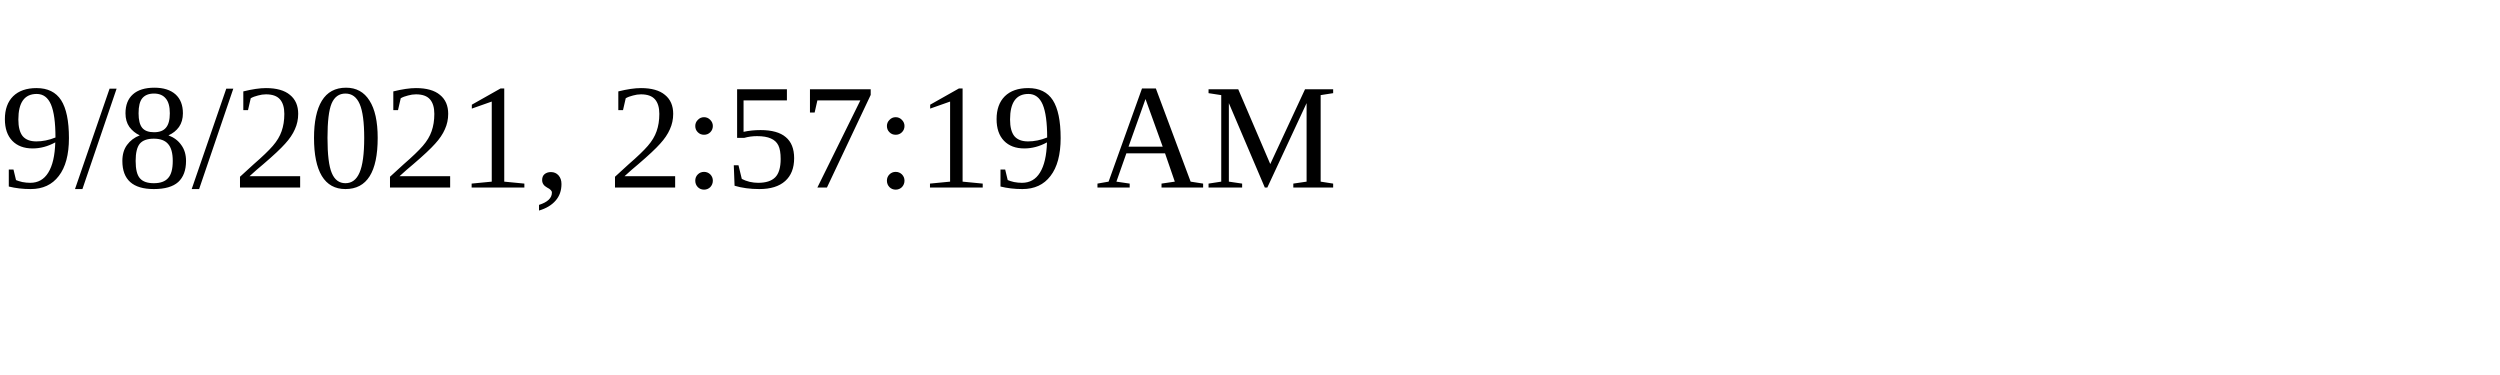
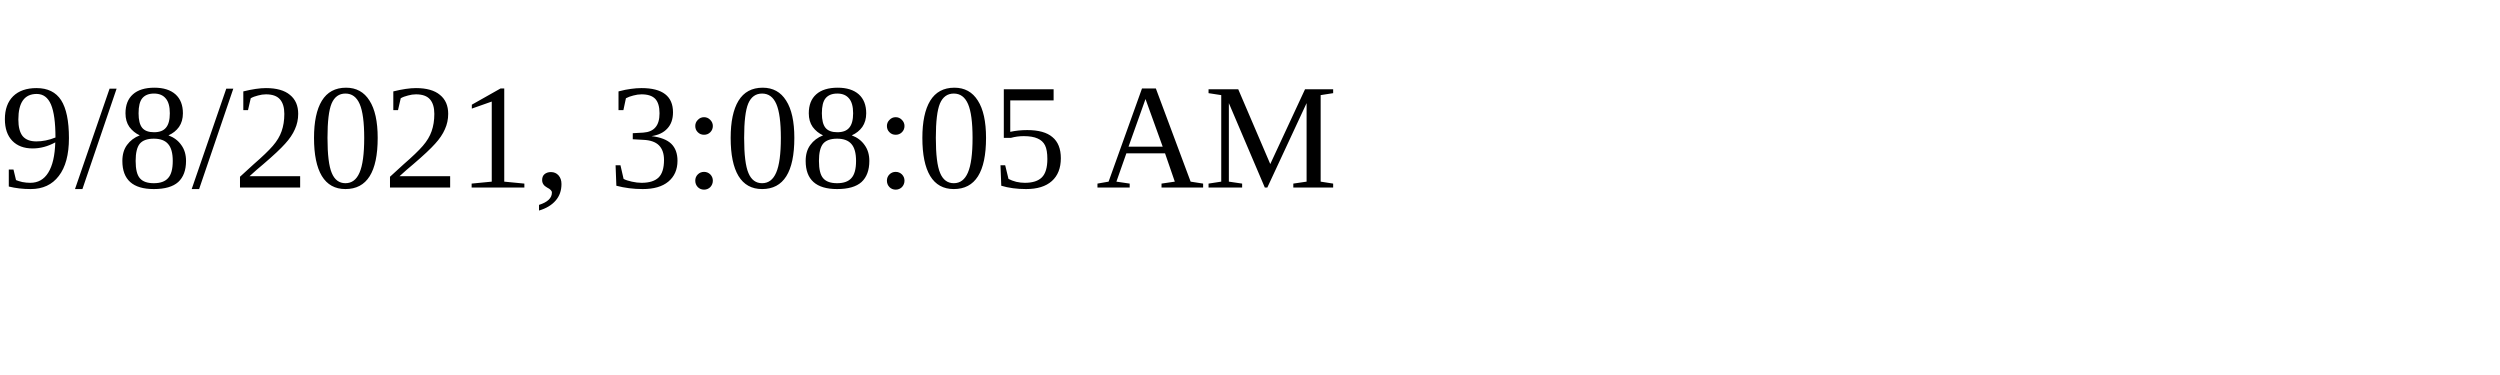
<svg xmlns="http://www.w3.org/2000/svg" height="30" width="200">
-   <text x="0" y="15">9/8/2021, 2:57:19 AM</text>
+   <text x="0" y="15">9/8/2021, 3:08:05 AM</text>
</svg>
